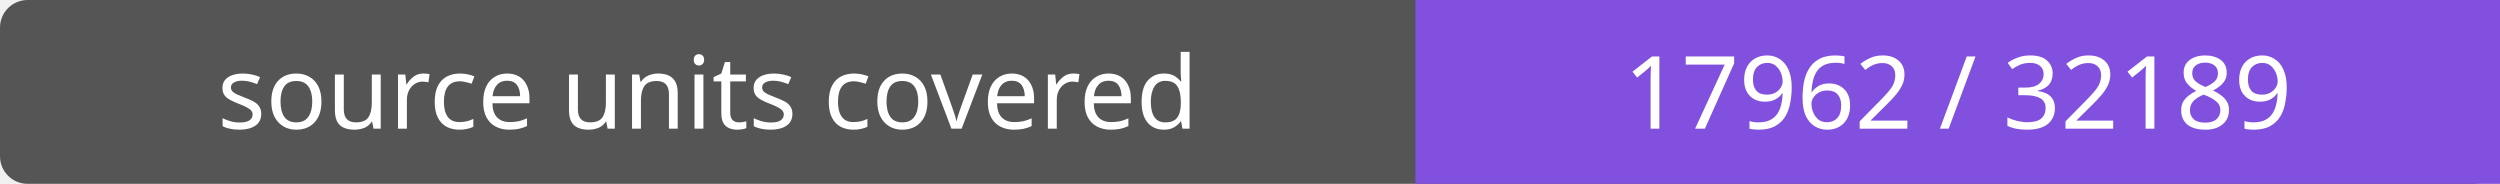
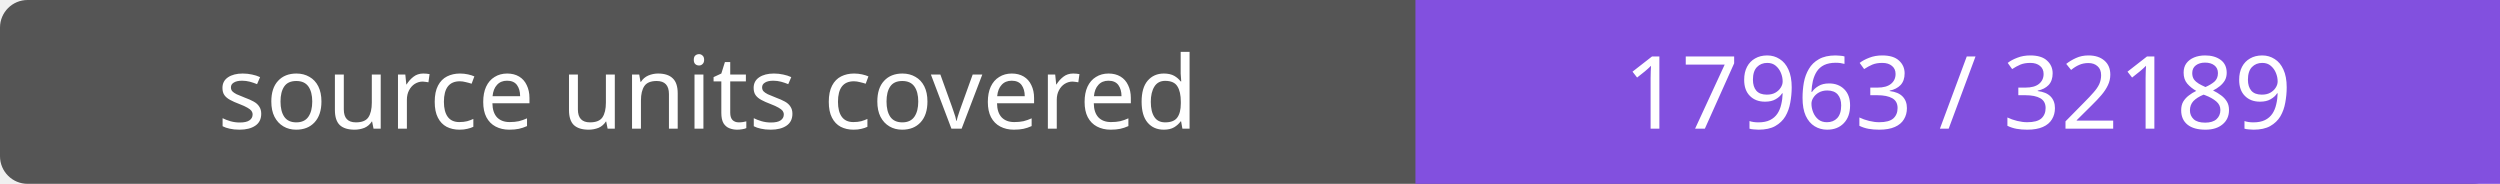
- <svg xmlns="http://www.w3.org/2000/svg" width="272" height="20" role="img" aria-label="source units covered: 17962 / 32189">
+ <svg xmlns="http://www.w3.org/2000/svg" width="272" height="20" role="img" aria-label="source units covered: 17963 / 32189">
  <rect width="272" height="20" rx="3" fill="#555" />
  <path fill="#8250df" d="M154 0h118v20H154z" />
  <g fill="#fff" text-anchor="middle" font-family="Verdana,sans-serif" font-size="11">
    <text x="77.0" y="14">source units covered</text>
-     <text x="213.0" y="14">17962 / 32189</text>
+     <text x="213.0" y="14">17963 / 32189</text>
  </g>
</svg>
